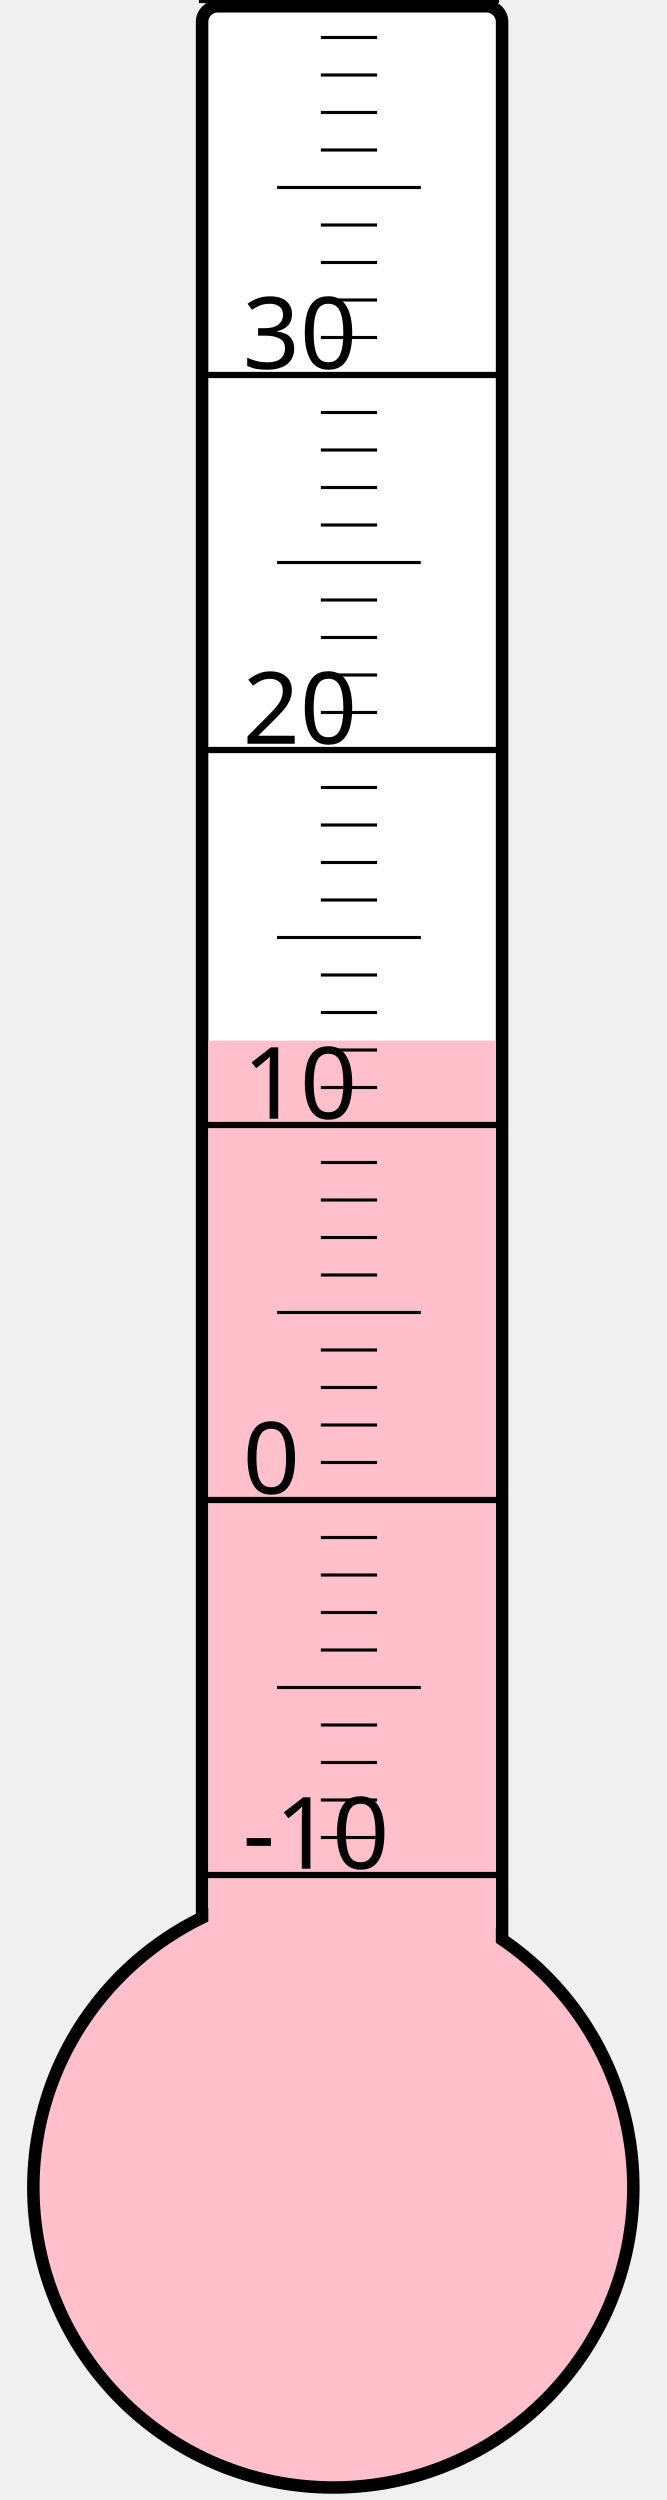
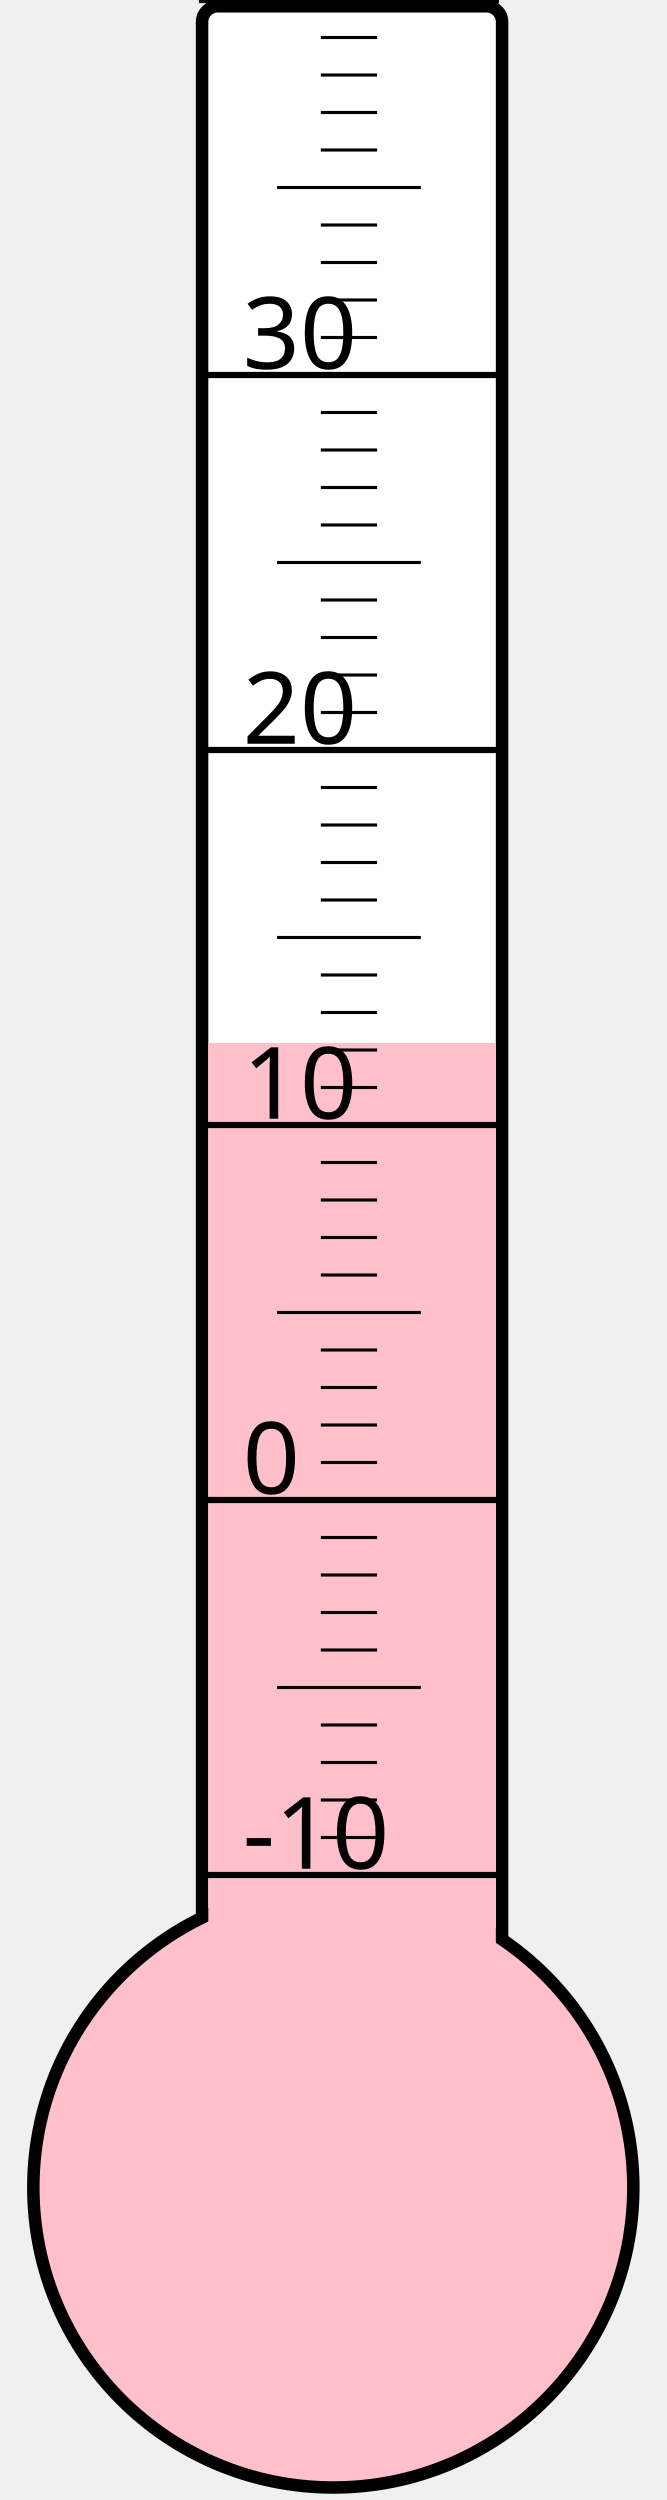
<svg xmlns="http://www.w3.org/2000/svg" width="40px" height="150px" viewBox="0 0 200 800">
  <rect width="200" height="800" x="0" y="0" style="fill: #ffffeb; fill-opacity: 0;" />
  <rect width="96" height="680" x="58" y="2" rx="5" ry="5" style="fill: white; fill-opacity: 1; stroke: black; stroke-width: 4;" />
  <circle cx="100" cy="700" r="96" style="fill: pink; stroke: black; stroke-width: 4;" />
-   <rect width="92" height="367.0" x="60" y="333.0" style="fill: pink; fill-opacity: 1; stroke-width: 0;" />
+   <rect width="92" height="366.25" x="60" y="333.75" style="fill: pink; fill-opacity: 1; stroke-width: 0;" />
  <text x="71" y="598" style="font-family: sans-serif; font-size: 24pt;">-10</text>
  <text x="71" y="478" style="font-family: sans-serif; font-size: 24pt;">0</text>
  <text x="71" y="358" style="font-family: sans-serif; font-size: 24pt;">10</text>
  <text x="71" y="238" style="font-family: sans-serif; font-size: 24pt;">20</text>
  <text x="71" y="118" style="font-family: sans-serif; font-size: 24pt;">30</text>
  <g style="stroke: black;">
    <line x1="57" y1="600" x2="153" y2="600" style="stroke-width: 2;" />
    <line x1="96" y1="588" x2="114" y2="588" style="stroke-width: 1;" />
    <line x1="96" y1="576" x2="114" y2="576" style="stroke-width: 1;" />
    <line x1="96" y1="564" x2="114" y2="564" style="stroke-width: 1;" />
    <line x1="96" y1="552" x2="114" y2="552" style="stroke-width: 1;" />
    <line x1="82" y1="540" x2="128" y2="540" style="stroke-width: 1;" />
    <line x1="96" y1="528" x2="114" y2="528" style="stroke-width: 1;" />
    <line x1="96" y1="516" x2="114" y2="516" style="stroke-width: 1;" />
    <line x1="96" y1="504" x2="114" y2="504" style="stroke-width: 1;" />
    <line x1="96" y1="492" x2="114" y2="492" style="stroke-width: 1;" />
    <line x1="57" y1="480" x2="153" y2="480" style="stroke-width: 2;" />
    <line x1="96" y1="468" x2="114" y2="468" style="stroke-width: 1;" />
    <line x1="96" y1="456" x2="114" y2="456" style="stroke-width: 1;" />
    <line x1="96" y1="444" x2="114" y2="444" style="stroke-width: 1;" />
    <line x1="96" y1="432" x2="114" y2="432" style="stroke-width: 1;" />
    <line x1="82" y1="420" x2="128" y2="420" style="stroke-width: 1;" />
    <line x1="96" y1="408" x2="114" y2="408" style="stroke-width: 1;" />
    <line x1="96" y1="396" x2="114" y2="396" style="stroke-width: 1;" />
    <line x1="96" y1="384" x2="114" y2="384" style="stroke-width: 1;" />
    <line x1="96" y1="372" x2="114" y2="372" style="stroke-width: 1;" />
    <line x1="57" y1="360" x2="153" y2="360" style="stroke-width: 2;" />
    <line x1="96" y1="348" x2="114" y2="348" style="stroke-width: 1;" />
    <line x1="96" y1="336" x2="114" y2="336" style="stroke-width: 1;" />
    <line x1="96" y1="324" x2="114" y2="324" style="stroke-width: 1;" />
    <line x1="96" y1="312" x2="114" y2="312" style="stroke-width: 1;" />
    <line x1="82" y1="300" x2="128" y2="300" style="stroke-width: 1;" />
    <line x1="96" y1="288" x2="114" y2="288" style="stroke-width: 1;" />
    <line x1="96" y1="276" x2="114" y2="276" style="stroke-width: 1;" />
    <line x1="96" y1="264" x2="114" y2="264" style="stroke-width: 1;" />
    <line x1="96" y1="252" x2="114" y2="252" style="stroke-width: 1;" />
    <line x1="57" y1="240" x2="153" y2="240" style="stroke-width: 2;" />
    <line x1="96" y1="228" x2="114" y2="228" style="stroke-width: 1;" />
    <line x1="96" y1="216" x2="114" y2="216" style="stroke-width: 1;" />
    <line x1="96" y1="204" x2="114" y2="204" style="stroke-width: 1;" />
    <line x1="96" y1="192" x2="114" y2="192" style="stroke-width: 1;" />
    <line x1="82" y1="180" x2="128" y2="180" style="stroke-width: 1;" />
    <line x1="96" y1="168" x2="114" y2="168" style="stroke-width: 1;" />
    <line x1="96" y1="156" x2="114" y2="156" style="stroke-width: 1;" />
    <line x1="96" y1="144" x2="114" y2="144" style="stroke-width: 1;" />
    <line x1="96" y1="132" x2="114" y2="132" style="stroke-width: 1;" />
    <line x1="57" y1="120" x2="153" y2="120" style="stroke-width: 2;" />
    <line x1="96" y1="108" x2="114" y2="108" style="stroke-width: 1;" />
    <line x1="96" y1="96" x2="114" y2="96" style="stroke-width: 1;" />
    <line x1="96" y1="84" x2="114" y2="84" style="stroke-width: 1;" />
    <line x1="96" y1="72" x2="114" y2="72" style="stroke-width: 1;" />
    <line x1="82" y1="60" x2="128" y2="60" style="stroke-width: 1;" />
    <line x1="96" y1="48" x2="114" y2="48" style="stroke-width: 1;" />
    <line x1="96" y1="36" x2="114" y2="36" style="stroke-width: 1;" />
    <line x1="96" y1="24" x2="114" y2="24" style="stroke-width: 1;" />
    <line x1="96" y1="12" x2="114" y2="12" style="stroke-width: 1;" />
    <line x1="57" y1="0" x2="153" y2="0" style="stroke-width: 2;" />
  </g>
</svg>
